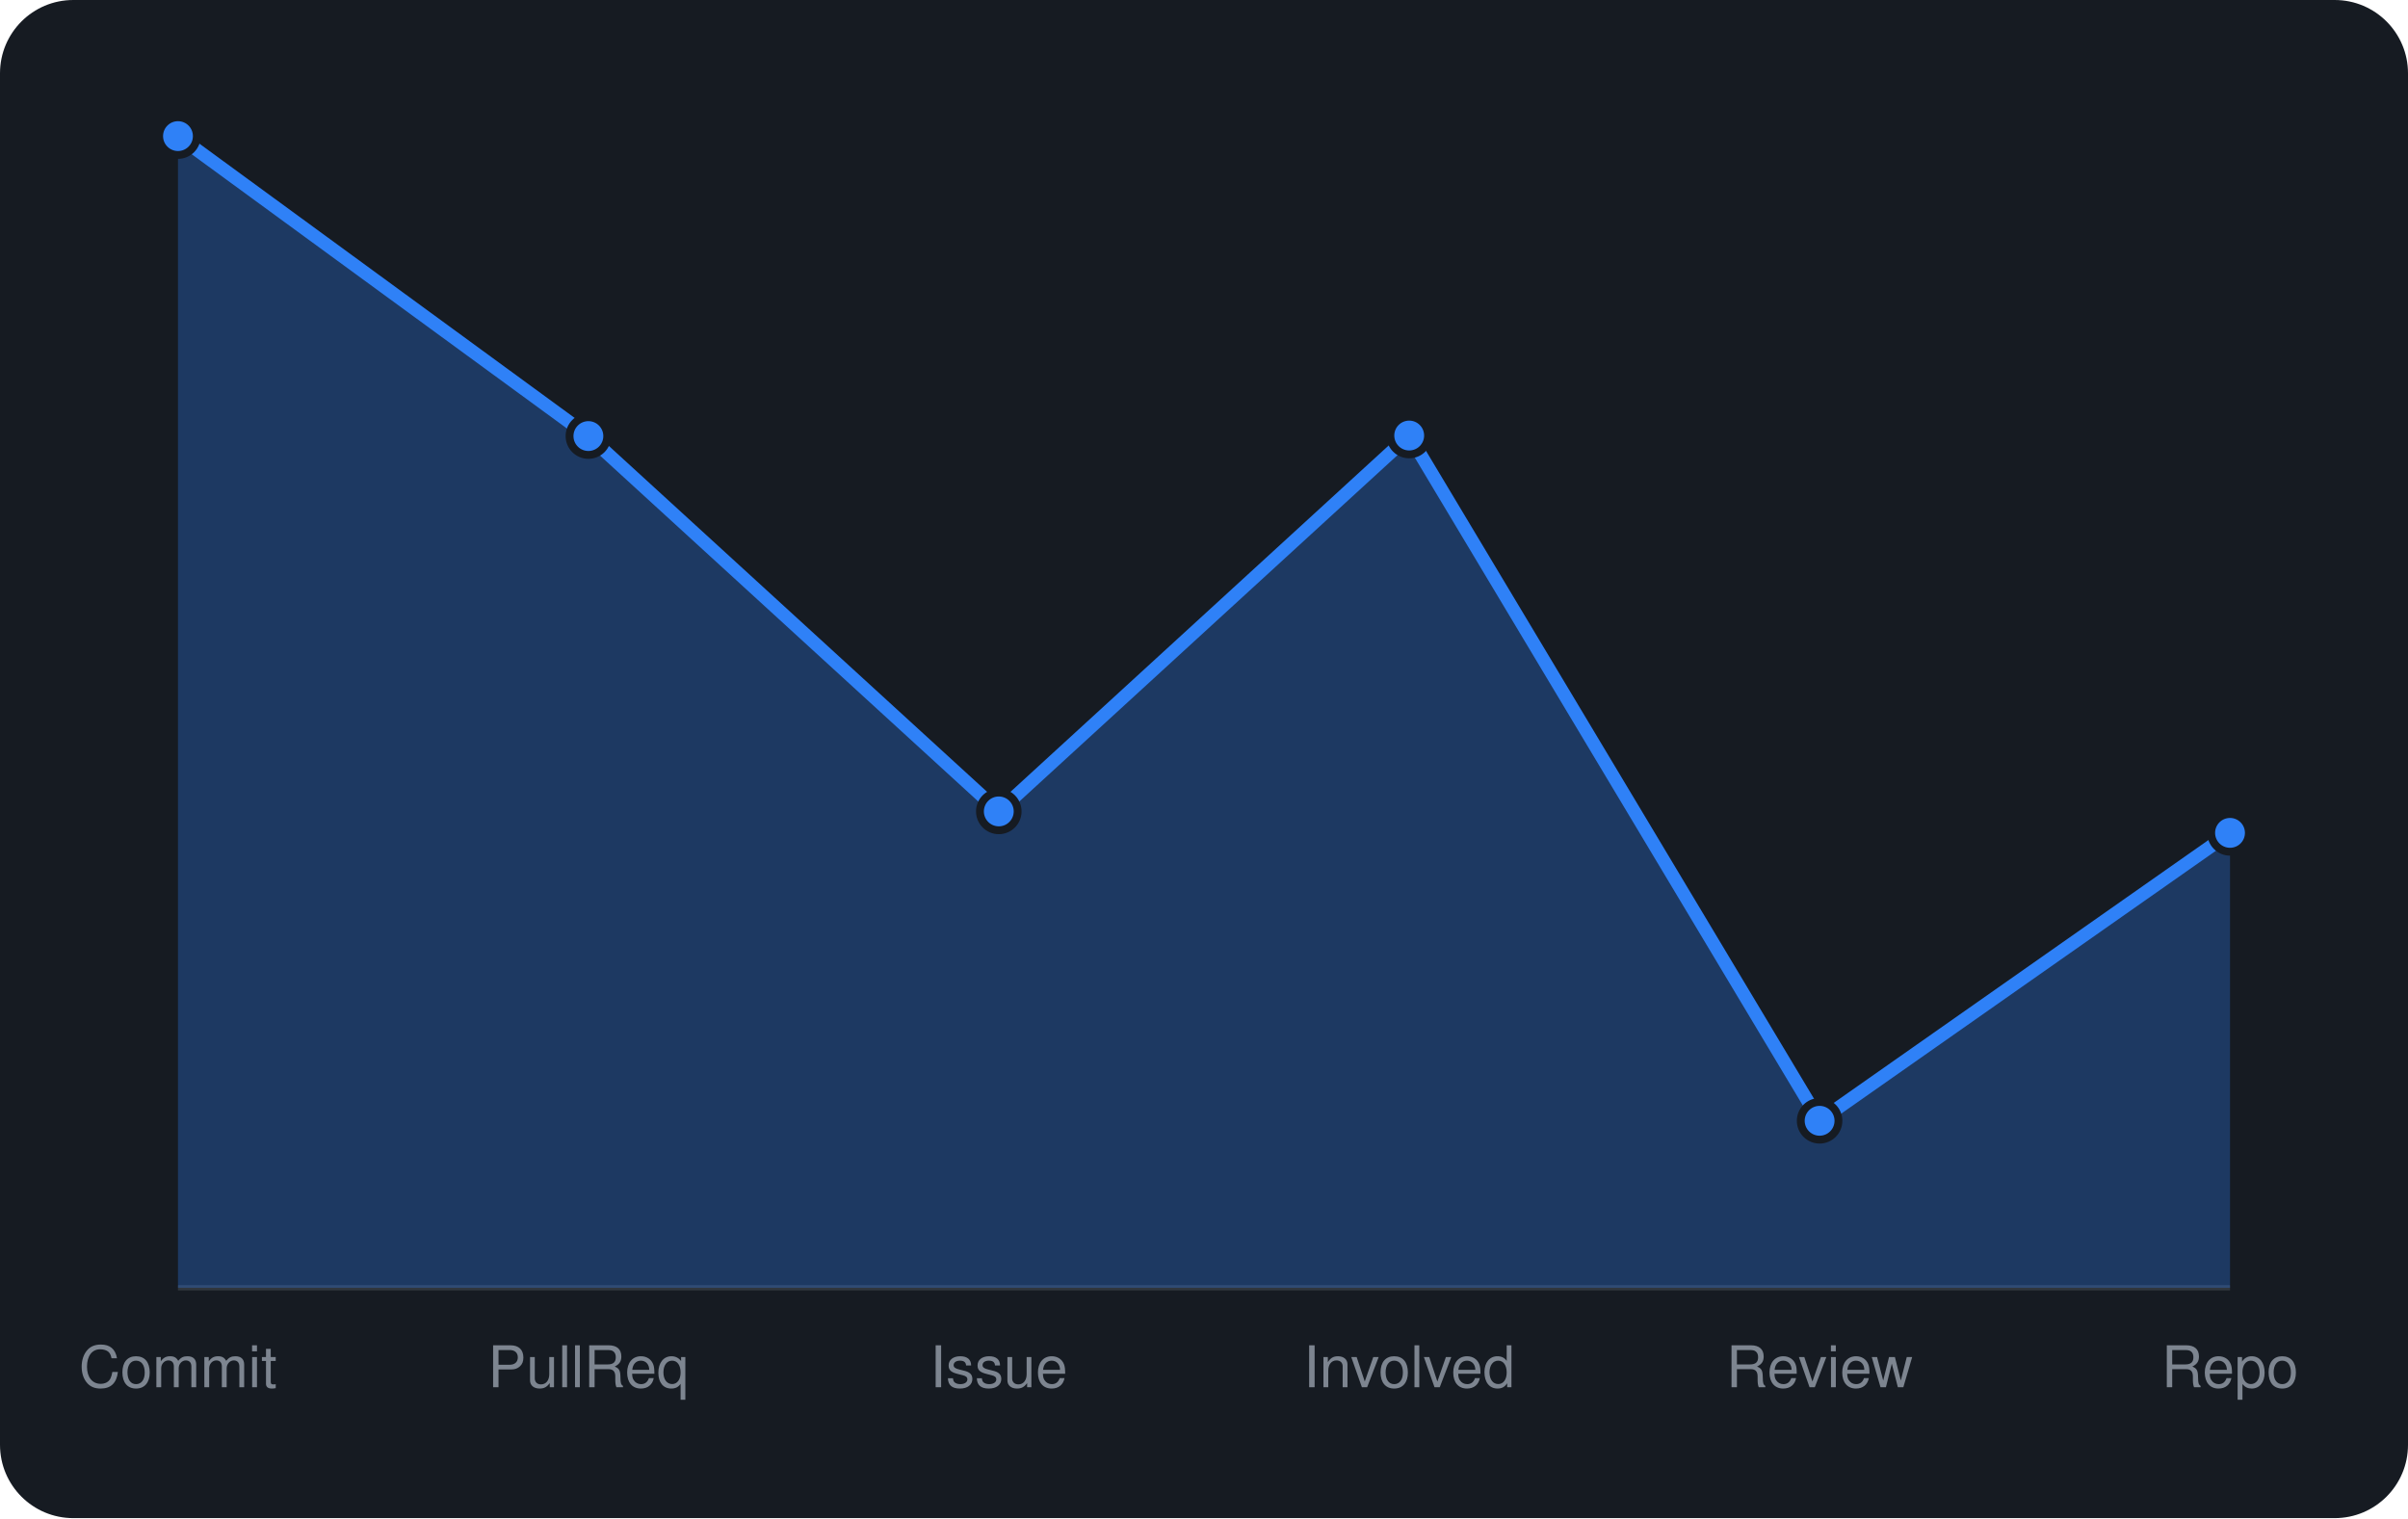
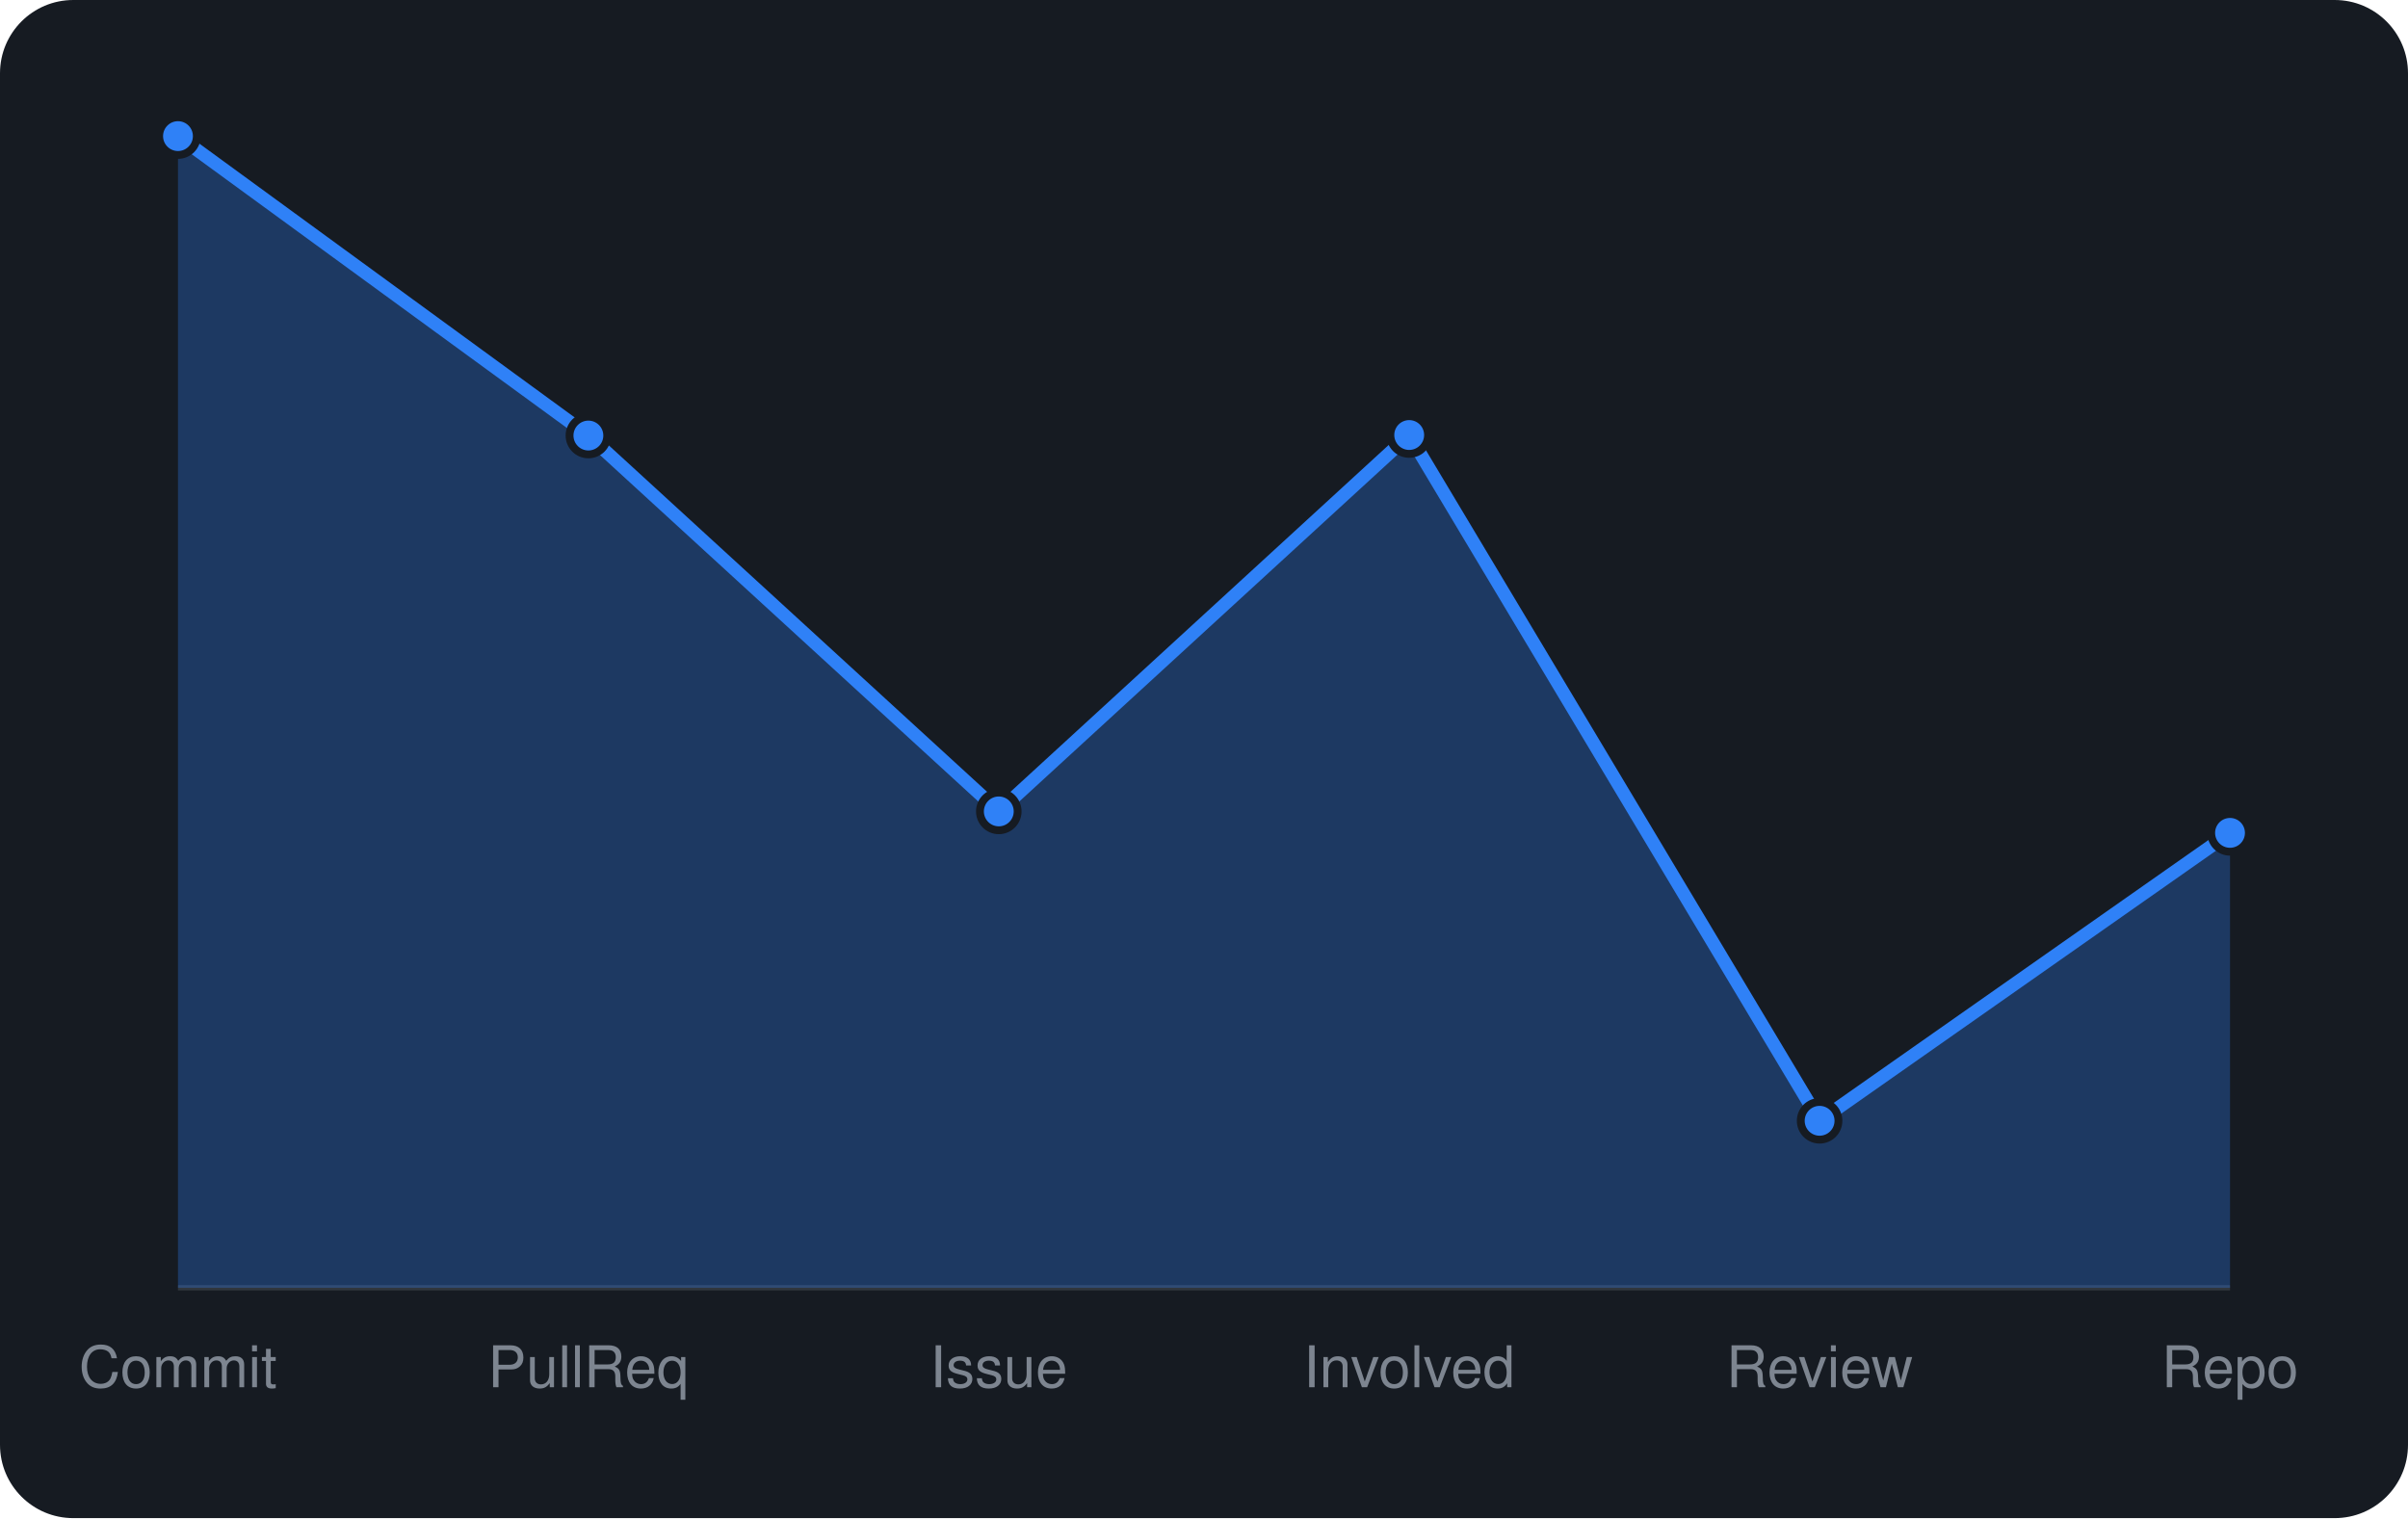
<svg xmlns="http://www.w3.org/2000/svg" viewBox="0 0 460 290" width="460" height="290" font-family="-apple-system,BlinkMacSystemFont,'Segoe UI',Helvetica,Arial,sans-serif">
  <rect width="460" height="290" rx="14" fill="#161b22" />
  <line x1="34" y1="246" x2="426" y2="246" stroke="#30363d" />
-   <path d="M34.0 246 L34.0 26.0L112.4 83.3L190.8 155.0L269.2 83.2L347.6 214.1L426.0 159.1 L426.0 246 Z" fill="rgba(47,129,247,0.3)" />
-   <path d="M34.0 26.0L112.4 83.3L190.8 155.0L269.2 83.2L347.6 214.1L426.0 159.1" fill="none" stroke="#2f81f7" stroke-width="2.5" stroke-linejoin="round" />
+   <path d="M34.0 246 L34.0 26.0L112.4 83.2L190.8 155.0L269.2 83.1L347.6 214.1L426.0 159.1 L426.0 246 Z" fill="rgba(47,129,247,0.3)" />
+   <path d="M34.0 26.0L112.4 83.2L190.8 155.0L269.2 83.1L347.6 214.1L426.0 159.1" fill="none" stroke="#2f81f7" stroke-width="2.5" stroke-linejoin="round" />
  <circle cx="34.0" cy="26.0" r="3.6" fill="#2f81f7" stroke="#161b22" stroke-width="1.5" />
-   <circle cx="112.4" cy="83.3" r="3.6" fill="#2f81f7" stroke="#161b22" stroke-width="1.5" />
+   <circle cx="112.4" cy="83.2" r="3.6" fill="#2f81f7" stroke="#161b22" stroke-width="1.5" />
  <circle cx="190.8" cy="155.0" r="3.6" fill="#2f81f7" stroke="#161b22" stroke-width="1.5" />
-   <circle cx="269.2" cy="83.2" r="3.6" fill="#2f81f7" stroke="#161b22" stroke-width="1.5" />
+   <circle cx="269.2" cy="83.1" r="3.6" fill="#2f81f7" stroke="#161b22" stroke-width="1.5" />
  <circle cx="347.6" cy="214.1" r="3.6" fill="#2f81f7" stroke="#161b22" stroke-width="1.5" />
  <circle cx="426.0" cy="159.1" r="3.6" fill="#2f81f7" stroke="#161b22" stroke-width="1.5" />
  <text x="34.0" y="265" text-anchor="middle" font-size="11" fill="#7d8590">Commit</text>
  <text x="112.4" y="265" text-anchor="middle" font-size="11" fill="#7d8590">PullReq</text>
  <text x="190.8" y="265" text-anchor="middle" font-size="11" fill="#7d8590">Issue</text>
  <text x="269.2" y="265" text-anchor="middle" font-size="11" fill="#7d8590">Involved</text>
  <text x="347.6" y="265" text-anchor="middle" font-size="11" fill="#7d8590">Review</text>
  <text x="426.0" y="265" text-anchor="middle" font-size="11" fill="#7d8590">Repo</text>
</svg>
